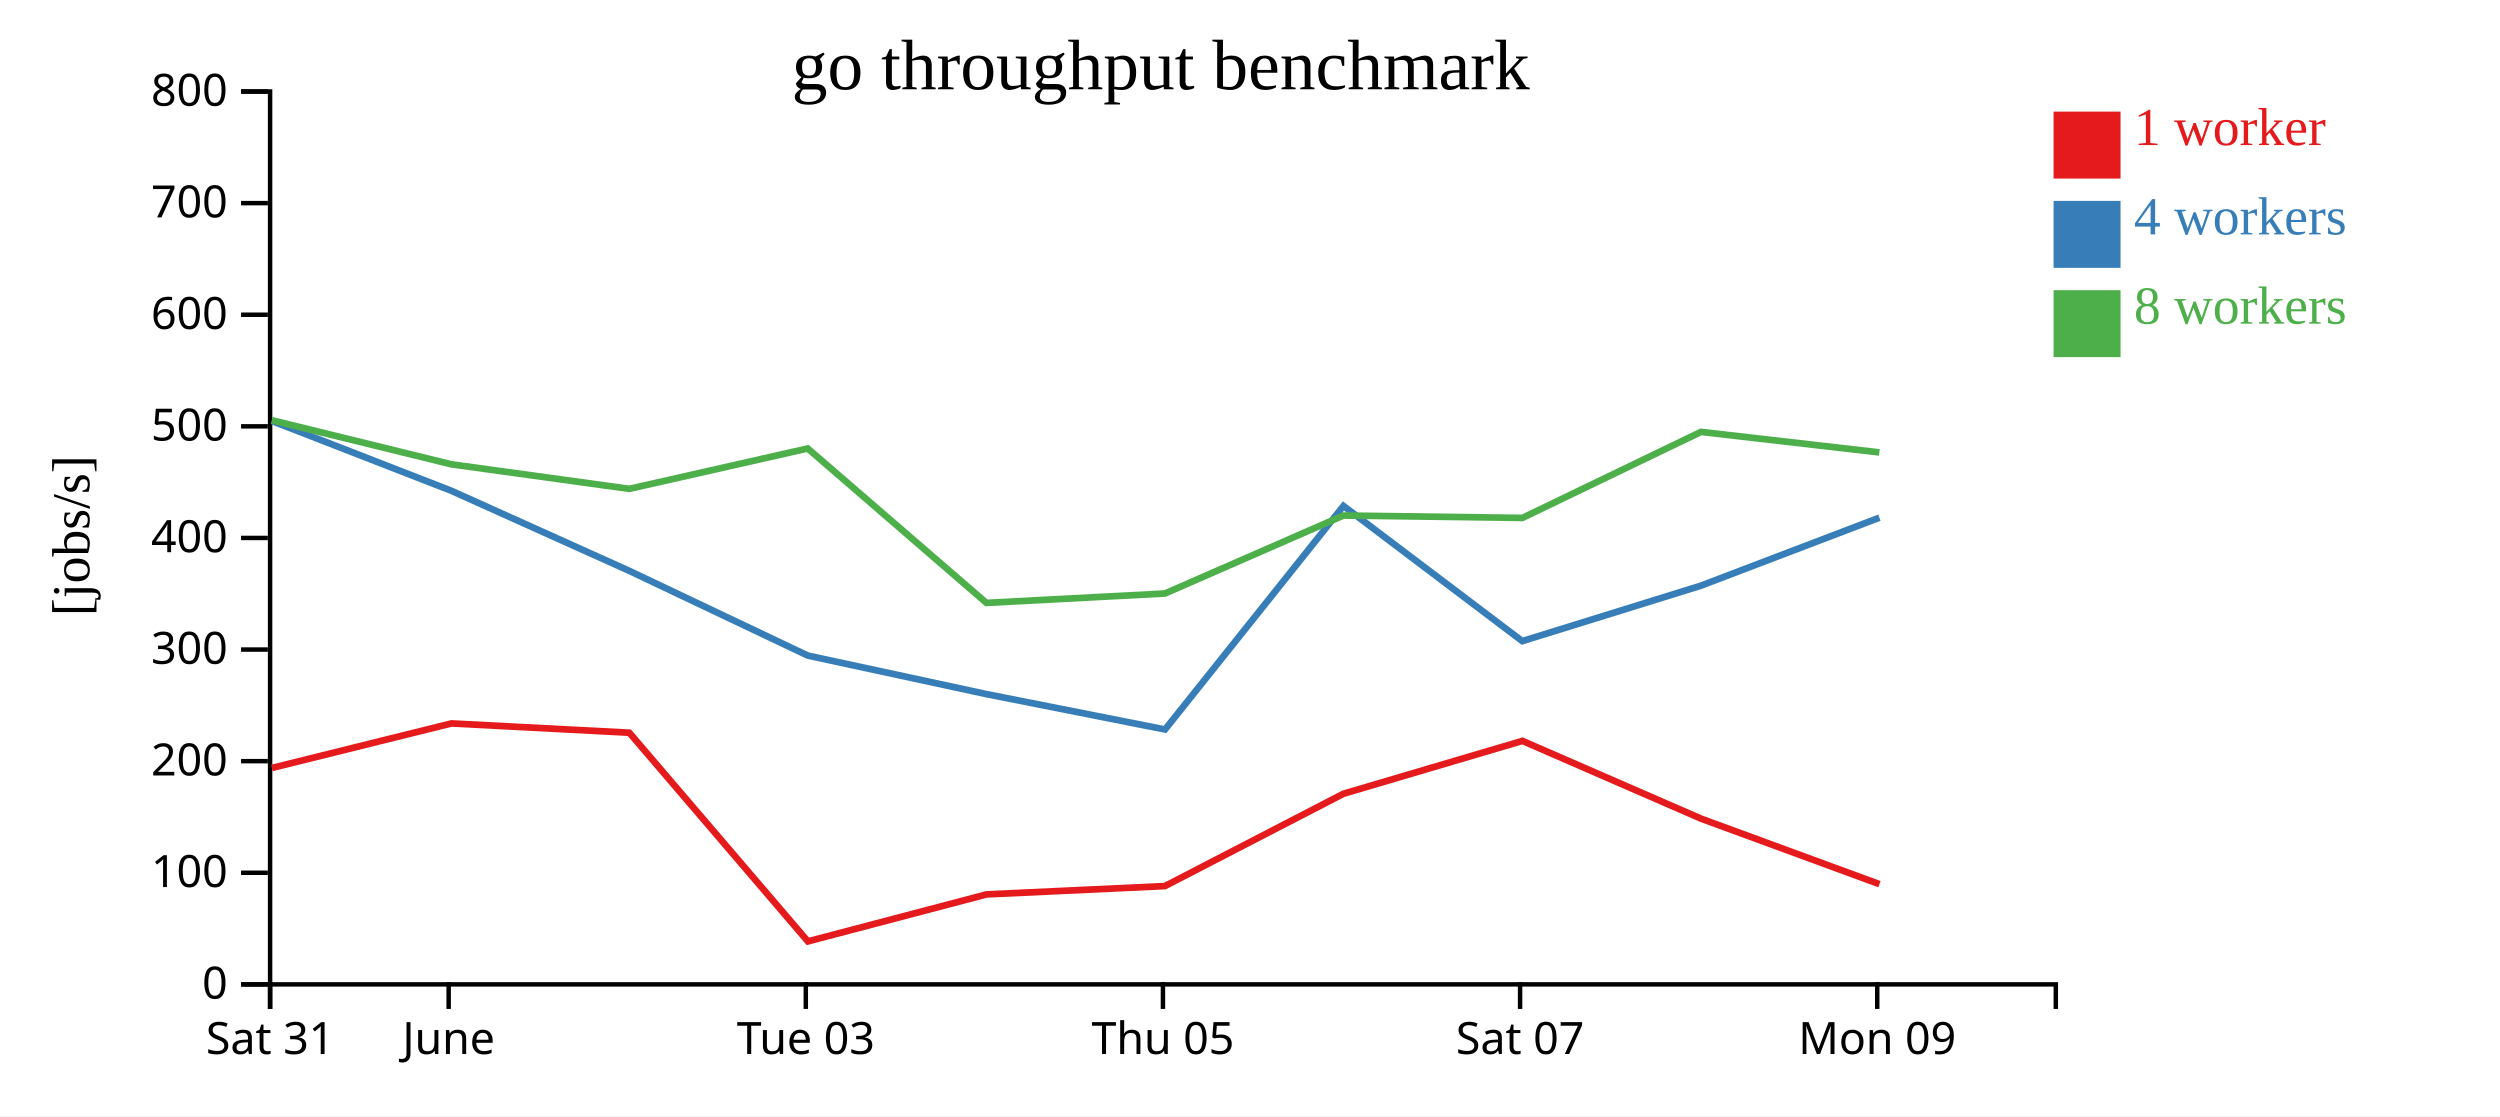
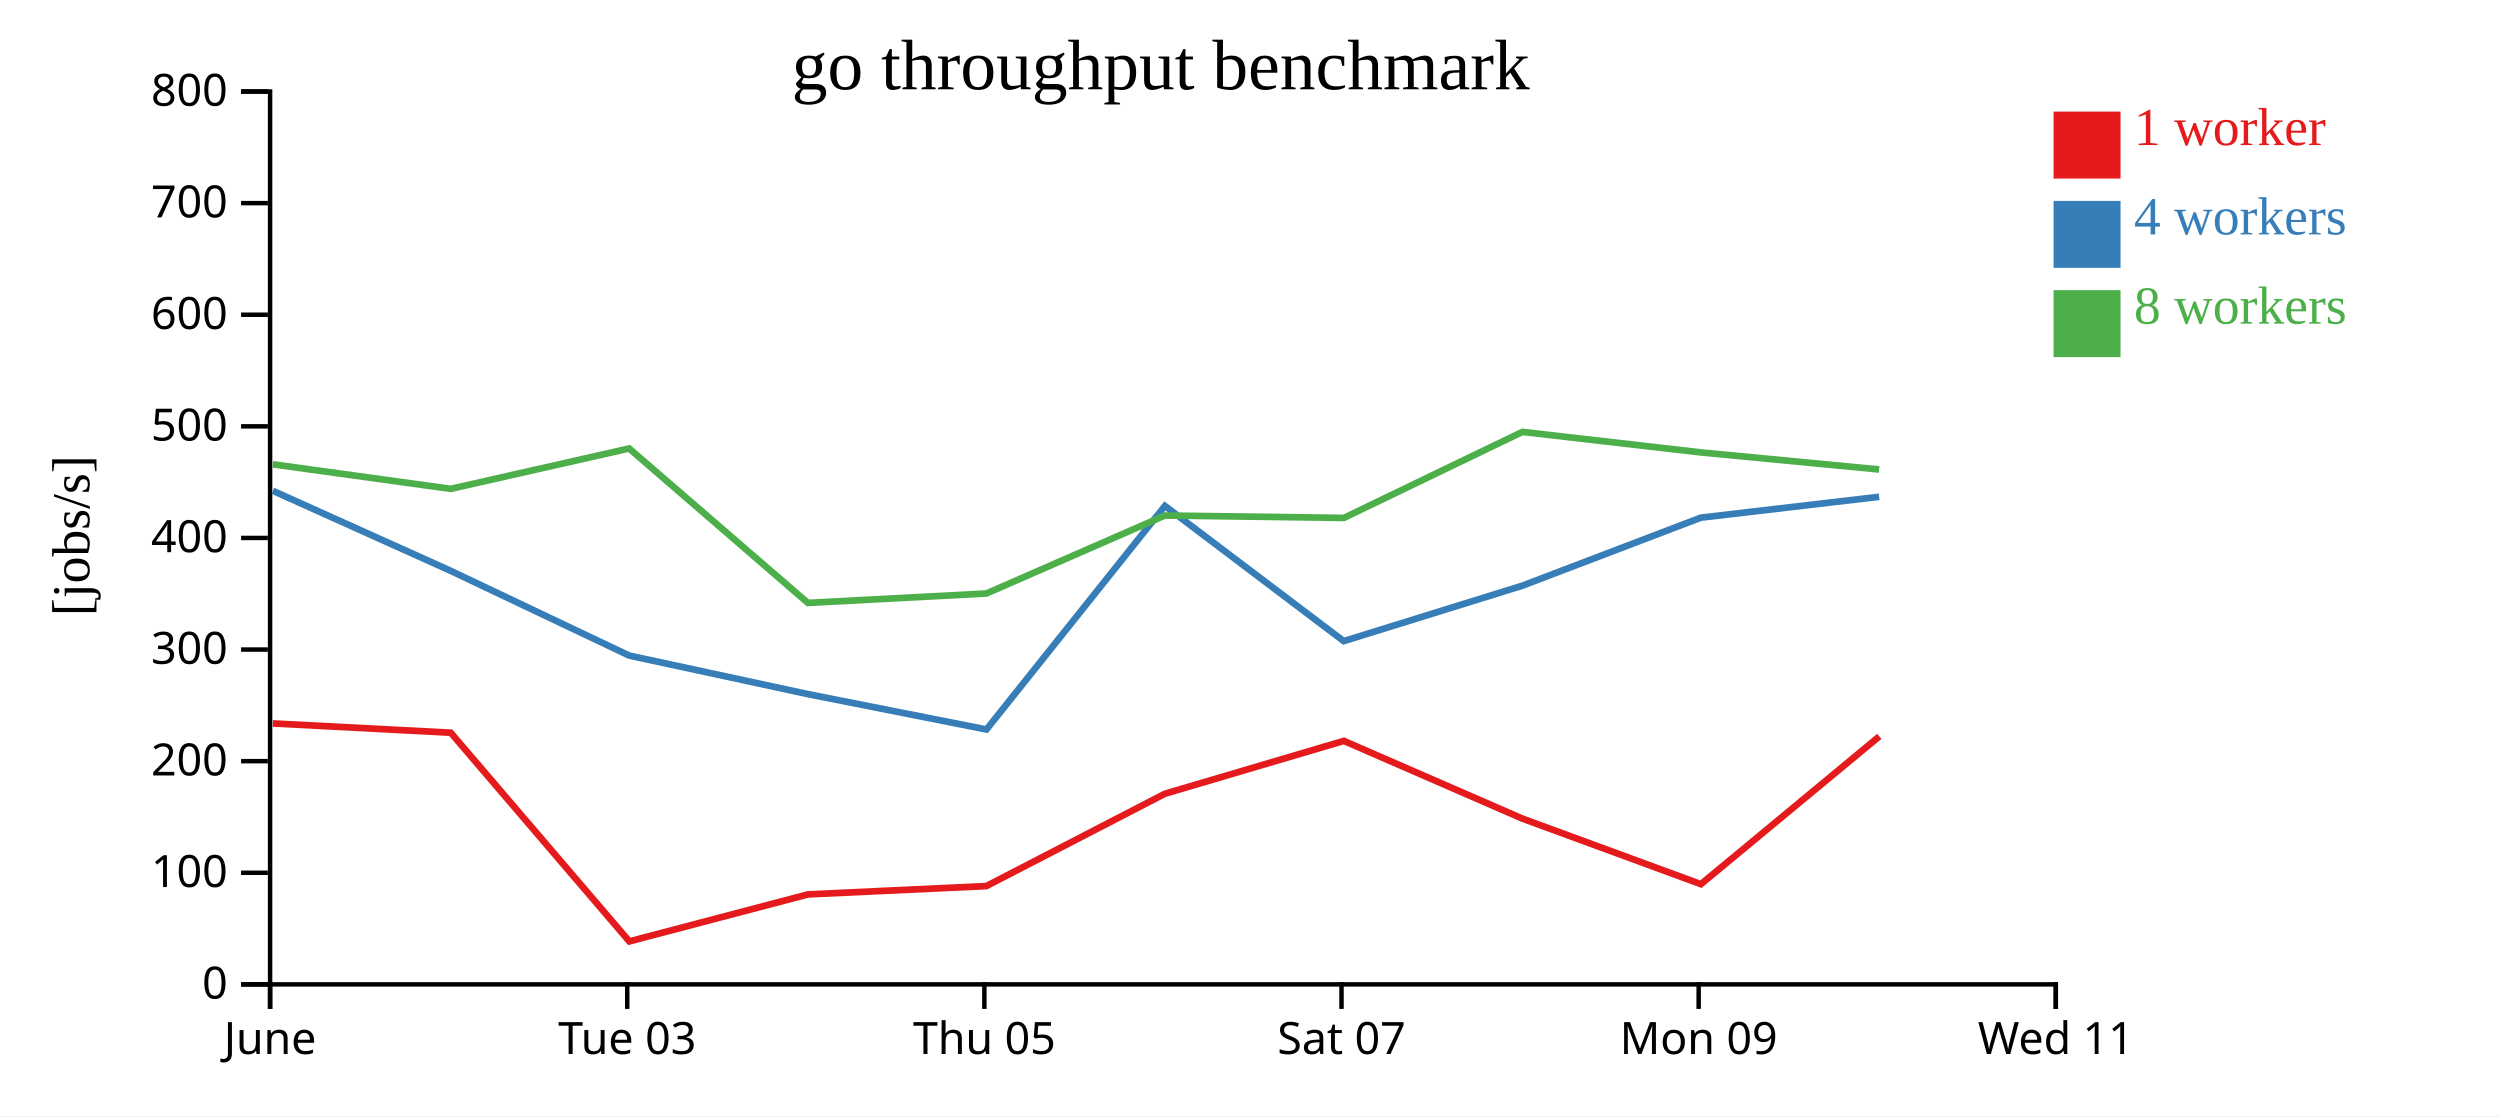
<svg xmlns="http://www.w3.org/2000/svg" width="560" height="250">
  <rect width="100%" height="100%" fill="white" />
  <g transform="translate(60,20)">
    <g transform="translate(0,200)" fill="none" font-size="10" font-family="sans-serif" text-anchor="middle">
      <path class="domain" stroke="currentColor" d="M0.5,6V0.5H400.5V6" />
      <g class="tick" opacity="1" transform="translate(0.5,0)">
        <line stroke="currentColor" y2="6" />
-         <text fill="currentColor" y="9" dy="0.71em">Sat 31</text>
-       </g>
-       <g class="tick" opacity="1" transform="translate(40.5,0)">
-         <line stroke="currentColor" y2="6" />
        <text fill="currentColor" y="9" dy="0.71em">June</text>
      </g>
-       <g class="tick" opacity="1" transform="translate(120.5,0)">
+       <g class="tick" opacity="1" transform="translate(80.5,0)">
        <line stroke="currentColor" y2="6" />
        <text fill="currentColor" y="9" dy="0.71em">Tue 03</text>
      </g>
-       <g class="tick" opacity="1" transform="translate(200.5,0)">
+       <g class="tick" opacity="1" transform="translate(160.5,0)">
        <line stroke="currentColor" y2="6" />
        <text fill="currentColor" y="9" dy="0.71em">Thu 05</text>
      </g>
-       <g class="tick" opacity="1" transform="translate(280.5,0)">
+       <g class="tick" opacity="1" transform="translate(240.5,0)">
        <line stroke="currentColor" y2="6" />
        <text fill="currentColor" y="9" dy="0.71em">Sat 07</text>
      </g>
-       <g class="tick" opacity="1" transform="translate(360.5,0)">
+       <g class="tick" opacity="1" transform="translate(320.5,0)">
        <line stroke="currentColor" y2="6" />
        <text fill="currentColor" y="9" dy="0.71em">Mon 09</text>
+       </g>
+       <g class="tick" opacity="1" transform="translate(400.5,0)">
+         <line stroke="currentColor" y2="6" />
+         <text fill="currentColor" y="9" dy="0.71em">Wed 11</text>
      </g>
    </g>
    <g fill="none" font-size="10" font-family="sans-serif" text-anchor="end">
      <path class="domain" stroke="currentColor" d="M-6,200.5H0.5V0.5H-6" />
      <g class="tick" opacity="1" transform="translate(0,200.5)">
        <line stroke="currentColor" x2="-6" />
        <text fill="currentColor" x="-9" dy="0.32em">0</text>
      </g>
      <g class="tick" opacity="1" transform="translate(0,175.5)">
        <line stroke="currentColor" x2="-6" />
        <text fill="currentColor" x="-9" dy="0.32em">100</text>
      </g>
      <g class="tick" opacity="1" transform="translate(0,150.5)">
        <line stroke="currentColor" x2="-6" />
        <text fill="currentColor" x="-9" dy="0.32em">200</text>
      </g>
      <g class="tick" opacity="1" transform="translate(0,125.5)">
        <line stroke="currentColor" x2="-6" />
        <text fill="currentColor" x="-9" dy="0.32em">300</text>
      </g>
      <g class="tick" opacity="1" transform="translate(0,100.5)">
        <line stroke="currentColor" x2="-6" />
        <text fill="currentColor" x="-9" dy="0.32em">400</text>
      </g>
      <g class="tick" opacity="1" transform="translate(0,75.5)">
        <line stroke="currentColor" x2="-6" />
        <text fill="currentColor" x="-9" dy="0.32em">500</text>
      </g>
      <g class="tick" opacity="1" transform="translate(0,50.5)">
        <line stroke="currentColor" x2="-6" />
        <text fill="currentColor" x="-9" dy="0.32em">600</text>
      </g>
      <g class="tick" opacity="1" transform="translate(0,25.5)">
        <line stroke="currentColor" x2="-6" />
        <text fill="currentColor" x="-9" dy="0.32em">700</text>
      </g>
      <g class="tick" opacity="1" transform="translate(0,0.5)">
        <line stroke="currentColor" x2="-6" />
        <text fill="currentColor" x="-9" dy="0.32em">800</text>
      </g>
    </g>
    <text text-anchor="middle" style="font-size: 12px" transform="rotate(-90)" y="-40" x="-100">[jobs/s]</text>
    <text text-anchor="middle" style="font-size: 16px" y="0" x="200">go throughput benchmark</text>
-     <path class="line" fill="none" stroke="#e41a1c" stroke-width="1.5" d="M0.893,152.025L41.116,142.049L80.967,144.128L120.969,190.868L160.977,180.344L200.934,178.485L240.943,157.795L281.022,145.958L321.026,163.375L360.999,178.053" />
-     <path class="line" fill="none" stroke="#377eb8" stroke-width="1.5" d="M0.887,74.298L41.121,89.941L80.971,107.874L120.942,126.851L160.979,135.487L200.966,143.405L240.935,93.33L280.993,123.61L321.027,111.185L360.984,95.956" />
-     <path class="line" fill="none" stroke="#4daf4a" stroke-width="1.5" d="M0.879,74.129L41.11,84.009L80.95,89.503L120.929,80.459L160.961,115.048L200.948,112.943L240.913,95.478L281.015,96.014L321.009,76.746L360.977,81.339" />
+     <path class="line" fill="none" stroke="#e41a1c" stroke-width="1.5" d="M1.116,142.049L40.967,144.128L80.969,190.868L120.977,180.344L160.934,178.485L200.943,157.795L241.022,145.958L281.026,163.375L320.999,178.053L360.965,144.952" />
+     <path class="line" fill="none" stroke="#377eb8" stroke-width="1.5" d="M1.121,89.941L40.971,107.874L80.942,126.851L120.979,135.487L160.966,143.405L200.935,93.33L240.993,123.61L281.027,111.185L320.984,95.956L360.933,91.281" />
+     <path class="line" fill="none" stroke="#4daf4a" stroke-width="1.5" d="M1.11,84.009L40.95,89.503L80.929,80.459L120.961,115.048L160.948,112.943L200.913,95.478L241.015,96.014L281.009,76.746L320.977,81.339L360.918,85.163" />
    <rect class="dot" x="400" y="5" width="15" height="15" style="fill: #e41a1c;" />
    <rect class="dot" x="400" y="25" width="15" height="15" style="fill: #377eb8;" />
    <rect class="dot" x="400" y="45" width="15" height="15" style="fill: #4daf4a;" />
    <text class="label" x="418" y="12.5" style="fill: #e41a1c; alignment-baseline: middle;" text-anchor="left">1 worker</text>
    <text class="label" x="418" y="32.5" style="fill: #377eb8; alignment-baseline: middle;" text-anchor="left">4 workers</text>
    <text class="label" x="418" y="52.5" style="fill: #4daf4a; alignment-baseline: middle;" text-anchor="left">8 workers</text>
  </g>
</svg>
